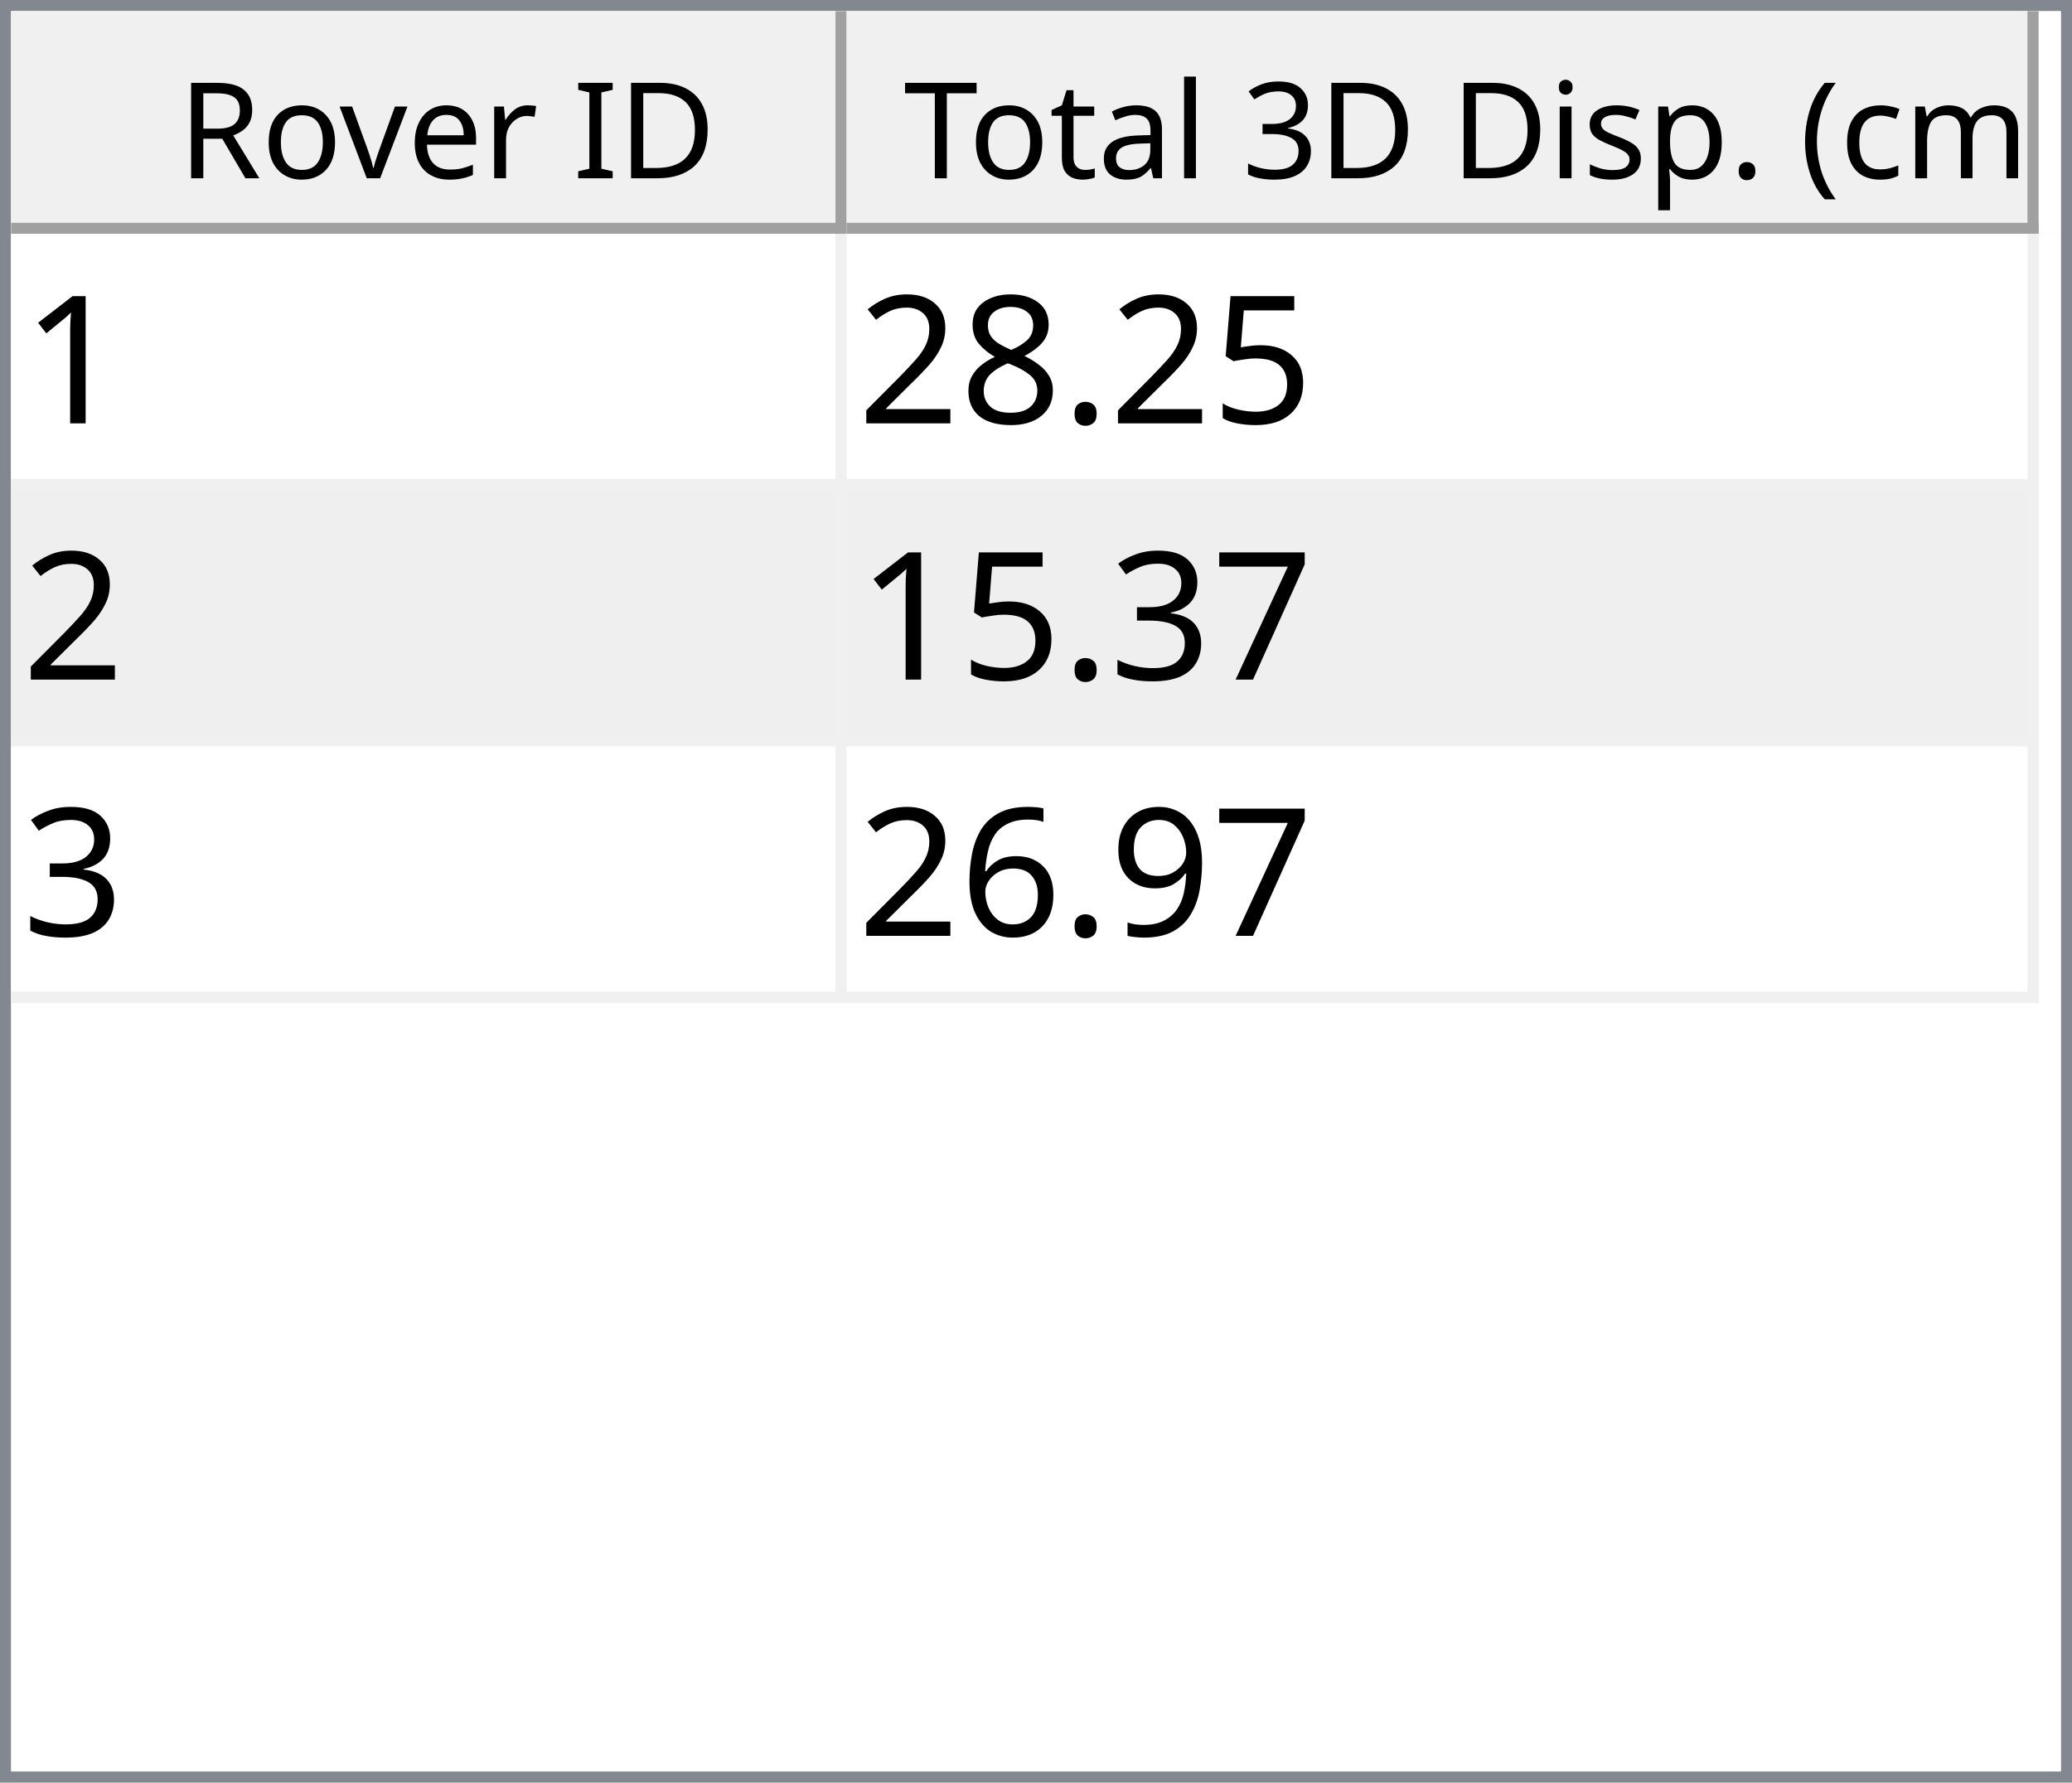
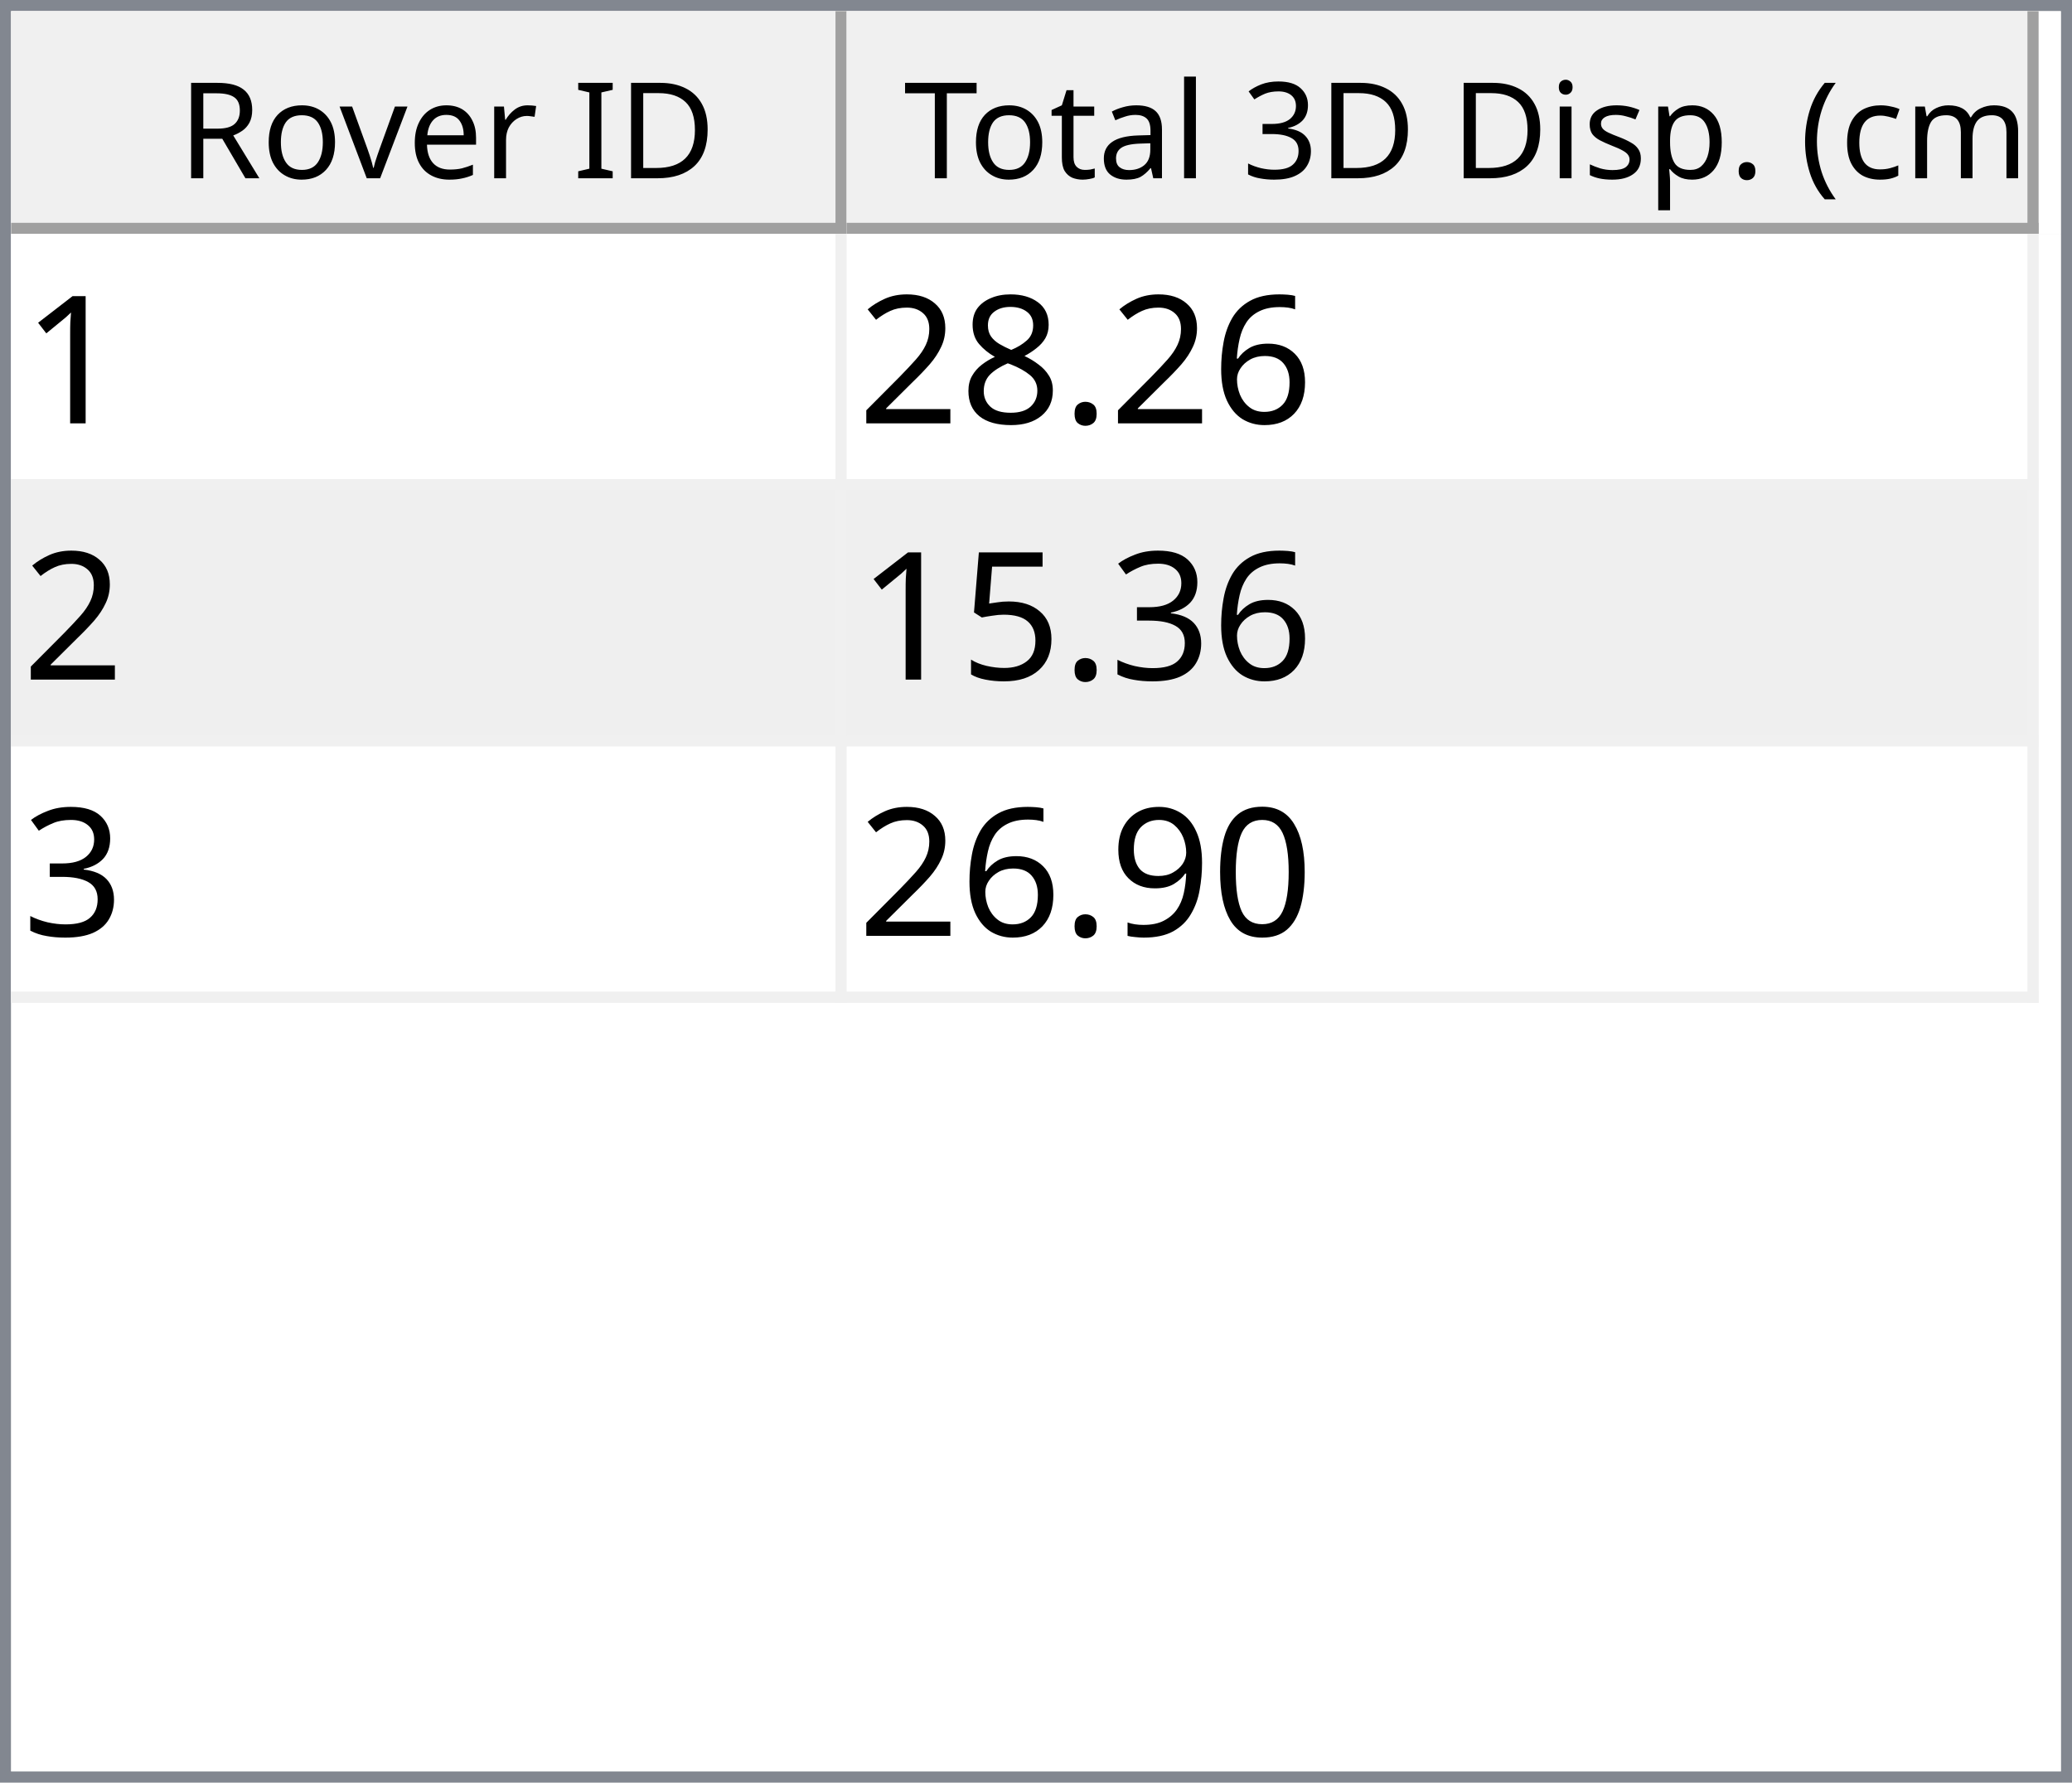
<svg xmlns="http://www.w3.org/2000/svg" style="fill-opacity:1; color-rendering:auto; color-interpolation:auto; text-rendering:auto; stroke:black; stroke-linecap:square; stroke-miterlimit:10; shape-rendering:auto; stroke-opacity:1; fill:black; stroke-dasharray:none; font-weight:normal; stroke-width:1; font-family:'Dialog'; font-style:normal; stroke-linejoin:miter; font-size:12px; stroke-dashoffset:0; image-rendering:auto;" width="186" height="160">
  <defs id="genericDefs" />
  <g>
    <defs id="defs1">
      <clipPath clipPathUnits="userSpaceOnUse" id="clipPath1">
        <path d="M0 0 L186 0 L186 160 L0 160 L0 0 Z" />
      </clipPath>
      <clipPath clipPathUnits="userSpaceOnUse" id="clipPath2">
        <path d="M0 0 L0 160 L186 160 L186 0 Z" />
      </clipPath>
      <clipPath clipPathUnits="userSpaceOnUse" id="clipPath3">
        <path d="M0 0 L0 20 L184 20 L184 0 Z" />
      </clipPath>
      <clipPath clipPathUnits="userSpaceOnUse" id="clipPath4">
        <path d="M0 0 L0 20 L75 20 L75 0 Z" />
      </clipPath>
      <clipPath clipPathUnits="userSpaceOnUse" id="clipPath5">
        <path d="M1 1 L1 19 L74 19 L74 1 Z" />
      </clipPath>
      <clipPath clipPathUnits="userSpaceOnUse" id="clipPath6">
        <path d="M0 0 L0 18 L73 18 L73 0 Z" />
      </clipPath>
      <clipPath clipPathUnits="userSpaceOnUse" id="clipPath7">
        <path d="M-0.5 -0.5 L-0.5 19.5 L74.5 19.5 L74.5 -0.5 Z" />
      </clipPath>
      <clipPath clipPathUnits="userSpaceOnUse" id="clipPath8">
        <path d="M0 0 L0 20 L107 20 L107 0 Z" />
      </clipPath>
      <clipPath clipPathUnits="userSpaceOnUse" id="clipPath9">
        <path d="M1 1 L1 19 L106 19 L106 1 Z" />
      </clipPath>
      <clipPath clipPathUnits="userSpaceOnUse" id="clipPath10">
        <path d="M0 0 L0 18 L105 18 L105 0 Z" />
      </clipPath>
      <clipPath clipPathUnits="userSpaceOnUse" id="clipPath11">
        <path d="M-0.5 -0.5 L-0.5 19.5 L106.5 19.5 L106.5 -0.5 Z" />
      </clipPath>
      <clipPath clipPathUnits="userSpaceOnUse" id="clipPath12">
        <path d="M0 0 L0 138 L184 138 L184 0 Z" />
      </clipPath>
      <clipPath clipPathUnits="userSpaceOnUse" id="clipPath13">
        <path d="M0 0 L0 69 L182 69 L182 0 Z" />
      </clipPath>
      <clipPath clipPathUnits="userSpaceOnUse" id="clipPath14">
        <path d="M-0.5 -0.5 L-0.5 68.5 L181.5 68.5 L181.5 -0.5 Z" />
      </clipPath>
      <clipPath clipPathUnits="userSpaceOnUse" id="clipPath15">
        <path d="M0 0 L0 22 L74 22 L74 0 Z" />
      </clipPath>
      <clipPath clipPathUnits="userSpaceOnUse" id="clipPath16">
        <path d="M0 0 L0 22 L106 22 L106 0 Z" />
      </clipPath>
      <font horiz-adv-x="64.551" id="font1">
        <font-face ascent="107.91" descent="25.098" units-per-em="100" style="font-style:normal; font-family:Segoe UI; font-weight:normal;" />
        <missing-glyph horiz-adv-x="64.551" d="M8.109 0 L8.109 68.266 L56.453 68.266 L56.453 0 L8.109 0 ZM15.328 7.234 L49.219 7.234 L49.219 61.031 L15.328 61.031 L15.328 7.234 Z" />
        <glyph unicode="D" horiz-adv-x="70.117" d="M9.188 0 L9.188 70.016 L28.516 70.016 Q65.531 70.016 65.531 35.891 Q65.531 19.672 55.25 9.836 Q44.969 0 27.734 0 L9.188 0 ZM17.391 62.594 L17.391 7.422 L27.828 7.422 Q41.609 7.422 49.273 14.797 Q56.938 22.172 56.938 35.688 Q56.938 62.594 28.328 62.594 L17.391 62.594 Z" />
        <glyph unicode="I" horiz-adv-x="26.611" d="M17.391 0 L9.188 0 L9.188 70.016 L17.391 70.016 L17.391 0 Z" />
        <glyph unicode=" " horiz-adv-x="27.393" d="" />
        <glyph unicode="r" horiz-adv-x="34.766" d="M34.188 41.891 Q32.078 43.5 28.125 43.5 Q23 43.5 19.555 38.672 Q16.109 33.844 16.109 25.484 L16.109 0 L8.109 0 L8.109 50 L16.109 50 L16.109 39.703 L16.312 39.703 Q18.016 44.969 21.531 47.922 Q25.047 50.875 29.391 50.875 Q32.516 50.875 34.188 50.203 L34.188 41.891 Z" />
        <glyph unicode="e" horiz-adv-x="52.295" d="M48.297 23 L12.984 23 Q13.188 14.656 17.484 10.109 Q21.781 5.562 29.297 5.562 Q37.75 5.562 44.828 11.141 L44.828 3.609 Q38.234 -1.172 27.391 -1.172 Q16.797 -1.172 10.742 5.641 Q4.688 12.453 4.688 24.812 Q4.688 36.469 11.305 43.82 Q17.922 51.172 27.734 51.172 Q37.547 51.172 42.922 44.828 Q48.297 38.484 48.297 27.203 L48.297 23 ZM40.094 29.781 Q40.047 36.719 36.75 40.578 Q33.453 44.438 27.594 44.438 Q21.922 44.438 17.969 40.383 Q14.016 36.328 13.094 29.781 L40.094 29.781 Z" />
        <glyph unicode="v" horiz-adv-x="47.9" d="M47.406 50 L27.484 0 L19.625 0 L0.688 50 L9.469 50 L22.172 13.672 Q23.578 9.672 23.922 6.688 L24.125 6.688 Q24.609 10.453 25.688 13.484 L38.969 50 L47.406 50 Z" />
        <glyph unicode="o" horiz-adv-x="58.594" d="M29 -1.172 Q17.922 -1.172 11.305 5.836 Q4.688 12.844 4.688 24.422 Q4.688 37.016 11.57 44.094 Q18.453 51.172 30.172 51.172 Q41.359 51.172 47.633 44.289 Q53.906 37.406 53.906 25.203 Q53.906 13.234 47.141 6.031 Q40.375 -1.172 29 -1.172 ZM29.594 44.438 Q21.875 44.438 17.383 39.188 Q12.891 33.938 12.891 24.703 Q12.891 15.828 17.43 10.695 Q21.969 5.562 29.594 5.562 Q37.359 5.562 41.531 10.594 Q45.703 15.625 45.703 24.906 Q45.703 34.281 41.531 39.359 Q37.359 44.438 29.594 44.438 Z" />
        <glyph unicode="R" horiz-adv-x="59.814" d="M59.375 0 L49.609 0 L37.891 19.625 Q36.281 22.359 34.766 24.289 Q33.25 26.219 31.664 27.438 Q30.078 28.656 28.25 29.219 Q26.422 29.781 24.125 29.781 L17.391 29.781 L17.391 0 L9.188 0 L9.188 70.016 L30.078 70.016 Q34.672 70.016 38.555 68.867 Q42.438 67.719 45.289 65.375 Q48.141 63.031 49.758 59.547 Q51.375 56.062 51.375 51.375 Q51.375 47.703 50.273 44.656 Q49.172 41.609 47.148 39.211 Q45.125 36.812 42.266 35.133 Q39.406 33.453 35.844 32.516 L35.844 32.328 Q37.594 31.547 38.891 30.547 Q40.188 29.547 41.359 28.18 Q42.531 26.812 43.68 25.078 Q44.828 23.344 46.234 21.047 L59.375 0 ZM17.391 62.594 L17.391 37.203 L28.516 37.203 Q31.594 37.203 34.203 38.133 Q36.812 39.062 38.719 40.797 Q40.625 42.531 41.703 45.047 Q42.781 47.562 42.781 50.688 Q42.781 56.297 39.141 59.445 Q35.5 62.594 28.609 62.594 L17.391 62.594 Z" />
        <glyph unicode=")" horiz-adv-x="30.176" d="M8.297 -15.922 L1.172 -15.922 Q16.406 2.344 16.406 26.812 Q16.406 51.469 1.078 70.016 L8.297 70.016 Q23.531 52.156 23.531 26.703 Q23.531 1.375 8.297 -15.922 Z" />
        <glyph unicode="m" horiz-adv-x="86.133" d="M79.109 0 L71.094 0 L71.094 28.719 Q71.094 37.016 68.531 40.727 Q65.969 44.438 59.906 44.438 Q54.781 44.438 51.195 39.75 Q47.609 35.062 47.609 28.516 L47.609 0 L39.594 0 L39.594 29.688 Q39.594 44.438 28.219 44.438 Q22.953 44.438 19.531 40.016 Q16.109 35.594 16.109 28.516 L16.109 0 L8.109 0 L8.109 50 L16.109 50 L16.109 42.094 L16.312 42.094 Q21.625 51.172 31.844 51.172 Q36.969 51.172 40.773 48.312 Q44.578 45.453 46 40.828 Q51.562 51.172 62.594 51.172 Q79.109 51.172 79.109 30.812 L79.109 0 Z" />
        <glyph unicode="c" horiz-adv-x="46.191" d="M42.188 2.297 Q36.422 -1.172 28.516 -1.172 Q17.828 -1.172 11.258 5.789 Q4.688 12.75 4.688 23.828 Q4.688 36.188 11.766 43.68 Q18.844 51.172 30.672 51.172 Q37.25 51.172 42.281 48.734 L42.281 40.531 Q36.719 44.438 30.375 44.438 Q22.703 44.438 17.797 38.945 Q12.891 33.453 12.891 24.516 Q12.891 15.719 17.508 10.641 Q22.125 5.562 29.891 5.562 Q36.422 5.562 42.188 9.906 L42.188 2.297 Z" />
        <glyph unicode="(" horiz-adv-x="30.176" d="M29.109 -15.922 L21.969 -15.922 Q6.844 1.375 6.844 26.703 Q6.844 52.156 21.969 70.016 L29.203 70.016 Q13.875 51.469 13.875 26.812 Q13.875 2.344 29.109 -15.922 Z" />
        <glyph unicode="." horiz-adv-x="21.68" d="M10.891 -1.078 Q8.641 -1.078 7.055 0.539 Q5.469 2.156 5.469 4.391 Q5.469 6.641 7.055 8.273 Q8.641 9.906 10.891 9.906 Q13.188 9.906 14.797 8.273 Q16.406 6.641 16.406 4.391 Q16.406 2.156 14.797 0.539 Q13.188 -1.078 10.891 -1.078 Z" />
        <glyph unicode="p" horiz-adv-x="58.789" d="M16.312 7.234 L16.109 7.234 L16.109 -23 L8.109 -23 L8.109 50 L16.109 50 L16.109 41.219 L16.312 41.219 Q22.219 51.172 33.594 51.172 Q43.266 51.172 48.688 44.461 Q54.109 37.75 54.109 26.469 Q54.109 13.922 48 6.375 Q41.891 -1.172 31.297 -1.172 Q21.578 -1.172 16.312 7.234 ZM16.109 27.391 L16.109 20.406 Q16.109 14.203 20.141 9.883 Q24.172 5.562 30.375 5.562 Q37.641 5.562 41.773 11.133 Q45.906 16.703 45.906 26.609 Q45.906 34.969 42.047 39.703 Q38.188 44.438 31.594 44.438 Q24.609 44.438 20.359 39.578 Q16.109 34.719 16.109 27.391 Z" />
        <glyph unicode="s" horiz-adv-x="42.432" d="M5.078 1.812 L5.078 10.406 Q11.625 5.562 19.484 5.562 Q30.031 5.562 30.031 12.594 Q30.031 14.594 29.125 15.992 Q28.219 17.391 26.68 18.461 Q25.141 19.531 23.07 20.383 Q21 21.234 18.609 22.172 Q15.281 23.484 12.766 24.828 Q10.25 26.172 8.57 27.859 Q6.891 29.547 6.031 31.695 Q5.172 33.844 5.172 36.719 Q5.172 40.234 6.789 42.945 Q8.406 45.656 11.086 47.484 Q13.766 49.312 17.211 50.242 Q20.656 51.172 24.312 51.172 Q30.812 51.172 35.938 48.922 L35.938 40.828 Q30.422 44.438 23.25 44.438 Q21 44.438 19.195 43.922 Q17.391 43.406 16.094 42.477 Q14.797 41.547 14.086 40.258 Q13.375 38.969 13.375 37.406 Q13.375 35.453 14.086 34.133 Q14.797 32.812 16.164 31.789 Q17.531 30.766 19.484 29.938 Q21.438 29.109 23.922 28.125 Q27.25 26.859 29.883 25.516 Q32.516 24.172 34.375 22.484 Q36.234 20.797 37.234 18.602 Q38.234 16.406 38.234 13.375 Q38.234 9.672 36.602 6.938 Q34.969 4.203 32.234 2.398 Q29.5 0.594 25.93 -0.289 Q22.359 -1.172 18.453 -1.172 Q10.75 -1.172 5.078 1.812 Z" />
        <glyph unicode="i" horiz-adv-x="24.219" d="M12.203 62.703 Q10.062 62.703 8.547 64.164 Q7.031 65.625 7.031 67.875 Q7.031 70.125 8.547 71.609 Q10.062 73.094 12.203 73.094 Q14.406 73.094 15.945 71.609 Q17.484 70.125 17.484 67.875 Q17.484 65.719 15.945 64.211 Q14.406 62.703 12.203 62.703 ZM16.109 0 L8.109 0 L8.109 50 L16.109 50 L16.109 0 Z" />
        <glyph unicode="3" horiz-adv-x="53.906" d="M46.531 19.828 Q46.531 15.094 44.75 11.211 Q42.969 7.328 39.719 4.57 Q36.469 1.812 31.93 0.297 Q27.391 -1.219 21.922 -1.219 Q11.922 -1.219 6 2.594 L6 11.188 Q13.094 5.609 22.219 5.609 Q25.875 5.609 28.828 6.539 Q31.781 7.469 33.906 9.227 Q36.031 10.984 37.18 13.477 Q38.328 15.969 38.328 19.094 Q38.328 32.812 18.797 32.812 L12.984 32.812 L12.984 39.594 L18.5 39.594 Q35.797 39.594 35.797 52.484 Q35.797 64.406 22.609 64.406 Q15.188 64.406 8.688 59.422 L8.688 67.188 Q15.375 71.188 24.609 71.188 Q29 71.188 32.57 69.969 Q36.141 68.75 38.68 66.555 Q41.219 64.359 42.609 61.281 Q44 58.203 44 54.5 Q44 40.672 30.031 36.719 L30.031 36.531 Q33.594 36.141 36.625 34.797 Q39.656 33.453 41.852 31.305 Q44.047 29.156 45.289 26.25 Q46.531 23.344 46.531 19.828 Z" />
        <glyph unicode="l" horiz-adv-x="24.219" d="M16.109 0 L8.109 0 L8.109 74.031 L16.109 74.031 L16.109 0 Z" />
        <glyph unicode="a" horiz-adv-x="50.879" d="M43.891 0 L35.891 0 L35.891 7.812 L35.688 7.812 Q30.469 -1.172 20.312 -1.172 Q12.844 -1.172 8.617 2.781 Q4.391 6.734 4.391 13.281 Q4.391 27.297 20.906 29.594 L35.891 31.688 Q35.891 44.438 25.594 44.438 Q16.547 44.438 9.281 38.281 L9.281 46.484 Q16.656 51.172 26.266 51.172 Q43.891 51.172 43.891 32.516 L43.891 0 ZM35.891 25.297 L23.828 23.641 Q18.266 22.859 15.43 20.875 Q12.594 18.891 12.594 13.875 Q12.594 10.203 15.211 7.883 Q17.828 5.562 22.172 5.562 Q28.125 5.562 32.008 9.742 Q35.891 13.922 35.891 20.312 L35.891 25.297 Z" />
        <glyph unicode="t" horiz-adv-x="33.887" d="M31.297 0.484 Q28.469 -1.078 23.828 -1.078 Q10.688 -1.078 10.688 13.578 L10.688 43.172 L2.094 43.172 L2.094 50 L10.688 50 L10.688 62.203 L18.703 64.797 L18.703 50 L31.297 50 L31.297 43.172 L18.703 43.172 L18.703 14.984 Q18.703 9.969 20.414 7.82 Q22.125 5.672 26.078 5.672 Q29.109 5.672 31.297 7.328 L31.297 0.484 Z" />
        <glyph unicode="T" horiz-adv-x="52.393" d="M50.594 62.594 L30.375 62.594 L30.375 0 L22.172 0 L22.172 62.594 L2 62.594 L2 70.016 L50.594 70.016 L50.594 62.594 Z" />
      </font>
      <font horiz-adv-x="75.0" id="font2">
        <font-face ascent="100.537" descent="21.973" units-per-em="100" style="font-style:normal; font-family:sans-serif; font-weight:normal;" />
        <missing-glyph horiz-adv-x="75.0" d="M12.5 0 L12.5 62.5 L62.5 62.5 L62.5 0 L12.5 0 ZM14.062 1.562 L60.938 1.562 L60.938 60.938 L14.062 60.938 L14.062 1.562 Z" />
        <glyph unicode="1" horiz-adv-x="55.615" d="M37.25 0 L28.469 0 L28.469 56 Q25.297 52.984 20.141 49.953 Q14.984 46.922 10.891 45.406 L10.891 53.906 Q18.266 57.375 23.781 62.305 Q29.297 67.234 31.594 71.875 L37.25 71.875 L37.25 0 Z" />
-         <glyph unicode="5" horiz-adv-x="55.615" d="M4.156 18.75 L13.375 19.531 Q14.406 12.797 18.141 9.398 Q21.875 6 27.156 6 Q33.5 6 37.891 10.789 Q42.281 15.578 42.281 23.484 Q42.281 31 38.062 35.352 Q33.844 39.703 27 39.703 Q22.75 39.703 19.336 37.773 Q15.922 35.844 13.969 32.766 L5.719 33.844 L12.641 70.609 L48.25 70.609 L48.25 62.203 L19.672 62.203 L15.828 42.969 Q22.266 47.469 29.344 47.469 Q38.719 47.469 45.164 40.969 Q51.609 34.469 51.609 24.266 Q51.609 14.547 45.953 7.469 Q39.062 -1.219 27.156 -1.219 Q17.391 -1.219 11.211 4.25 Q5.031 9.719 4.156 18.75 Z" />
+         <glyph unicode="6" horiz-adv-x="55.615" d="M49.75 54.047 L41.016 53.375 Q39.844 58.547 37.703 60.891 Q34.125 64.656 28.906 64.656 Q24.703 64.656 21.531 62.312 Q17.391 59.281 14.992 53.469 Q12.594 47.656 12.5 36.922 Q15.672 41.75 20.266 44.094 Q24.859 46.438 29.891 46.438 Q38.672 46.438 44.852 39.969 Q51.031 33.5 51.031 23.25 Q51.031 16.5 48.125 10.719 Q45.219 4.938 40.141 1.859 Q35.062 -1.219 28.609 -1.219 Q17.625 -1.219 10.695 6.859 Q3.766 14.938 3.766 33.5 Q3.766 54.25 11.422 63.672 Q18.109 71.875 29.438 71.875 Q37.891 71.875 43.289 67.141 Q48.688 62.406 49.75 54.047 ZM13.875 23.188 Q13.875 18.656 15.797 14.508 Q17.719 10.359 21.188 8.18 Q24.656 6 28.469 6 Q34.031 6 38.039 10.492 Q42.047 14.984 42.047 22.703 Q42.047 30.125 38.086 34.398 Q34.125 38.672 28.125 38.672 Q22.172 38.672 18.023 34.398 Q13.875 30.125 13.875 23.188 Z" />
        <glyph unicode="." horiz-adv-x="27.783" d="M9.078 0 L9.078 10.016 L19.094 10.016 L19.094 0 L9.078 0 Z" />
        <glyph unicode="8" horiz-adv-x="55.615" d="M17.672 38.812 Q12.203 40.828 9.57 44.539 Q6.938 48.25 6.938 53.422 Q6.938 61.234 12.555 66.555 Q18.172 71.875 27.484 71.875 Q36.859 71.875 42.578 66.43 Q48.297 60.984 48.297 53.172 Q48.297 48.188 45.68 44.508 Q43.062 40.828 37.75 38.812 Q44.344 36.672 47.781 31.883 Q51.219 27.094 51.219 20.453 Q51.219 11.281 44.727 5.031 Q38.234 -1.219 27.641 -1.219 Q17.047 -1.219 10.547 5.055 Q4.047 11.328 4.047 20.703 Q4.047 27.688 7.594 32.398 Q11.141 37.109 17.672 38.812 ZM15.922 53.719 Q15.922 48.641 19.195 45.414 Q22.469 42.188 27.688 42.188 Q32.766 42.188 36.016 45.383 Q39.266 48.578 39.266 53.219 Q39.266 58.062 35.914 61.359 Q32.562 64.656 27.594 64.656 Q22.562 64.656 19.242 61.43 Q15.922 58.203 15.922 53.719 ZM13.094 20.656 Q13.094 16.891 14.875 13.375 Q16.656 9.859 20.172 7.93 Q23.688 6 27.734 6 Q34.031 6 38.133 10.055 Q42.234 14.109 42.234 20.359 Q42.234 26.703 38.016 30.859 Q33.797 35.016 27.438 35.016 Q21.234 35.016 17.164 30.914 Q13.094 26.812 13.094 20.656 Z" />
        <glyph unicode="2" horiz-adv-x="55.615" d="M50.344 8.453 L50.344 0 L3.031 0 Q2.938 3.172 4.047 6.109 Q5.859 10.938 9.836 15.625 Q13.812 20.312 21.344 26.469 Q33.016 36.031 37.117 41.625 Q41.219 47.219 41.219 52.203 Q41.219 57.422 37.477 61.008 Q33.734 64.594 27.734 64.594 Q21.391 64.594 17.578 60.789 Q13.766 56.984 13.719 50.25 L4.688 51.172 Q5.609 61.281 11.664 66.578 Q17.719 71.875 27.938 71.875 Q38.234 71.875 44.242 66.164 Q50.25 60.453 50.25 52 Q50.25 47.703 48.492 43.555 Q46.734 39.406 42.656 34.812 Q38.578 30.219 29.109 22.219 Q21.188 15.578 18.945 13.211 Q16.703 10.844 15.234 8.453 L50.344 8.453 Z" />
-         <glyph unicode="7" horiz-adv-x="55.615" d="M4.734 62.203 L4.734 70.656 L51.078 70.656 L51.078 63.812 Q44.234 56.547 37.523 44.484 Q30.812 32.422 27.156 19.672 Q24.516 10.688 23.781 0 L14.75 0 Q14.891 8.453 18.062 20.414 Q21.234 32.375 27.172 43.484 Q33.109 54.594 39.797 62.203 L4.734 62.203 Z" />
        <glyph unicode="3" horiz-adv-x="55.615" d="M4.203 18.891 L12.984 20.062 Q14.5 12.594 18.141 9.297 Q21.781 6 27 6 Q33.203 6 37.477 10.297 Q41.75 14.594 41.75 20.953 Q41.75 27 37.797 30.93 Q33.844 34.859 27.734 34.859 Q25.25 34.859 21.531 33.891 L22.516 41.609 Q23.391 41.5 23.922 41.5 Q29.547 41.5 34.039 44.43 Q38.531 47.359 38.531 53.469 Q38.531 58.297 35.258 61.477 Q31.984 64.656 26.812 64.656 Q21.688 64.656 18.266 61.43 Q14.844 58.203 13.875 51.766 L5.078 53.328 Q6.688 62.156 12.398 67.016 Q18.109 71.875 26.609 71.875 Q32.469 71.875 37.398 69.359 Q42.328 66.844 44.945 62.5 Q47.562 58.156 47.562 53.266 Q47.562 48.641 45.07 44.828 Q42.578 41.016 37.703 38.766 Q44.047 37.312 47.562 32.695 Q51.078 28.078 51.078 21.141 Q51.078 11.766 44.242 5.25 Q37.406 -1.266 26.953 -1.266 Q17.531 -1.266 11.305 4.352 Q5.078 9.969 4.203 18.891 Z" />
+         <glyph unicode="5" horiz-adv-x="55.615" d="M4.156 18.75 L13.375 19.531 Q14.406 12.797 18.141 9.398 Q21.875 6 27.156 6 Q33.5 6 37.891 10.789 Q42.281 15.578 42.281 23.484 Q42.281 31 38.062 35.352 Q33.844 39.703 27 39.703 Q22.75 39.703 19.336 37.773 Q15.922 35.844 13.969 32.766 L5.719 33.844 L12.641 70.609 L48.25 70.609 L48.25 62.203 L19.672 62.203 L15.828 42.969 Q22.266 47.469 29.344 47.469 Q38.719 47.469 45.164 40.969 Q51.609 34.469 51.609 24.266 Q51.609 14.547 45.953 7.469 Q39.062 -1.219 27.156 -1.219 Q17.391 -1.219 11.211 4.25 Q5.031 9.719 4.156 18.75 Z" />
+         <glyph unicode="0" horiz-adv-x="55.615" d="M4.156 35.297 Q4.156 48 6.766 55.742 Q9.375 63.484 14.523 67.68 Q19.672 71.875 27.484 71.875 Q33.25 71.875 37.594 69.555 Q41.938 67.234 44.773 62.867 Q47.609 58.5 49.219 52.227 Q50.828 45.953 50.828 35.297 Q50.828 22.703 48.242 14.969 Q45.656 7.234 40.508 3.008 Q35.359 -1.219 27.484 -1.219 Q17.141 -1.219 11.234 6.203 Q4.156 15.141 4.156 35.297 ZM13.188 35.297 Q13.188 17.672 17.312 11.836 Q21.438 6 27.484 6 Q33.547 6 37.672 11.859 Q41.797 17.719 41.797 35.297 Q41.797 52.984 37.672 58.789 Q33.547 64.594 27.391 64.594 Q21.344 64.594 17.719 59.469 Q13.188 52.938 13.188 35.297 Z" />
        <glyph unicode="9" horiz-adv-x="55.615" d="M5.469 16.547 L13.922 17.328 Q14.984 11.375 18.016 8.688 Q21.047 6 25.781 6 Q29.828 6 32.883 7.859 Q35.938 9.719 37.891 12.82 Q39.844 15.922 41.164 21.195 Q42.484 26.469 42.484 31.938 Q42.484 32.516 42.438 33.688 Q39.797 29.5 35.234 26.883 Q30.672 24.266 25.344 24.266 Q16.453 24.266 10.305 30.711 Q4.156 37.156 4.156 47.703 Q4.156 58.594 10.578 65.234 Q17 71.875 26.656 71.875 Q33.641 71.875 39.43 68.117 Q45.219 64.359 48.219 57.398 Q51.219 50.438 51.219 37.25 Q51.219 23.531 48.242 15.406 Q45.266 7.281 39.383 3.031 Q33.5 -1.219 25.594 -1.219 Q17.188 -1.219 11.867 3.445 Q6.547 8.109 5.469 16.547 ZM41.453 48.141 Q41.453 55.719 37.43 60.156 Q33.406 64.594 27.734 64.594 Q21.875 64.594 17.531 59.812 Q13.188 55.031 13.188 47.406 Q13.188 40.578 17.312 36.305 Q21.438 32.031 27.484 32.031 Q33.594 32.031 37.523 36.305 Q41.453 40.578 41.453 48.141 Z" />
-         <glyph unicode="6" horiz-adv-x="55.615" d="M49.75 54.047 L41.016 53.375 Q39.844 58.547 37.703 60.891 Q34.125 64.656 28.906 64.656 Q24.703 64.656 21.531 62.312 Q17.391 59.281 14.992 53.469 Q12.594 47.656 12.5 36.922 Q15.672 41.75 20.266 44.094 Q24.859 46.438 29.891 46.438 Q38.672 46.438 44.852 39.969 Q51.031 33.5 51.031 23.25 Q51.031 16.5 48.125 10.719 Q45.219 4.938 40.141 1.859 Q35.062 -1.219 28.609 -1.219 Q17.625 -1.219 10.695 6.859 Q3.766 14.938 3.766 33.5 Q3.766 54.25 11.422 63.672 Q18.109 71.875 29.438 71.875 Q37.891 71.875 43.289 67.141 Q48.688 62.406 49.75 54.047 ZM13.875 23.188 Q13.875 18.656 15.797 14.508 Q17.719 10.359 21.188 8.18 Q24.656 6 28.469 6 Q34.031 6 38.039 10.492 Q42.047 14.984 42.047 22.703 Q42.047 30.125 38.086 34.398 Q34.125 38.672 28.125 38.672 Q22.172 38.672 18.023 34.398 Q13.875 30.125 13.875 23.188 Z" />
      </font>
    </defs>
    <g style="fill:white; stroke:white;">
      <rect x="0" y="0" width="186" style="clip-path:url(#clipPath1); stroke:none;" height="160" />
    </g>
    <g style="fill:white; text-rendering:optimizeSpeed; color-rendering:optimizeSpeed; image-rendering:optimizeSpeed; shape-rendering:crispEdges; stroke:white; color-interpolation:sRGB;">
      <rect x="0" width="186" height="160" y="0" style="stroke:none;" />
      <path style="stroke:none;" d="M0 160 L186 160 L186 0 L0 0 Z" />
    </g>
    <g style="fill:rgb(240,240,240); font-family:'Segoe UI'; stroke:rgb(240,240,240);">
      <rect x="0" y="0" width="186" style="clip-path:url(#clipPath2); stroke:none;" height="160" />
    </g>
    <g style="fill:rgb(130,135,144); font-family:'Segoe UI'; stroke:rgb(130,135,144);">
      <path d="M0 0 L186 0 L186 160 L0 160 L0 0 ZM1 1 L185 1 L185 159 L1 159 L1 1 Z" style="fill-rule:evenodd; clip-path:url(#clipPath2); stroke:none;" />
    </g>
    <g style="fill:white; font-family:'Segoe UI'; stroke:white;" transform="translate(1,1)">
      <rect x="0" y="0" width="184" style="clip-path:url(#clipPath3); stroke:none;" height="20" />
    </g>
    <g style="fill:rgb(240,240,240); font-family:'Segoe UI'; stroke:rgb(240,240,240);" transform="translate(1,1)">
      <rect x="0" y="0" width="75" style="clip-path:url(#clipPath4); stroke:none;" height="20" />
    </g>
    <g style="font-family:'Segoe UI';" transform="translate(2,2)">
      <text x="14" xml:space="preserve" y="14" style="clip-path:url(#clipPath6); stroke:none;">Rover ID</text>
    </g>
    <g style="fill:rgb(160,160,160); font-family:'Segoe UI'; stroke:rgb(160,160,160); stroke-linejoin:bevel;" transform="translate(1.5,1.5)">
      <line x1="74" x2="74" y1="0" style="fill:none; clip-path:url(#clipPath7);" y2="19" />
    </g>
    <g style="fill:rgb(160,160,160); font-family:'Segoe UI'; stroke:rgb(160,160,160); stroke-linejoin:bevel;" transform="matrix(1,0,0,1,1,1) translate(0.5,0.5)">
      <line x1="0" x2="74" y1="19" style="fill:none; clip-path:url(#clipPath7);" y2="19" />
    </g>
    <g style="fill:rgb(240,240,240); font-family:'Segoe UI'; stroke:rgb(240,240,240);" transform="translate(76,1)">
      <rect x="0" y="0" width="107" style="clip-path:url(#clipPath8); stroke:none;" height="20" />
    </g>
    <g style="font-family:'Segoe UI';" transform="translate(77,2)">
      <text x="1" xml:space="preserve" y="14" style="clip-path:url(#clipPath10); stroke:none;"> Total 3D Disp. (cm)</text>
    </g>
    <g style="fill:rgb(160,160,160); font-family:'Segoe UI'; stroke:rgb(160,160,160); stroke-linejoin:bevel;" transform="translate(76.5,1.5)">
      <line x1="106" x2="106" y1="0" style="fill:none; clip-path:url(#clipPath11);" y2="19" />
    </g>
    <g style="fill:rgb(160,160,160); font-family:'Segoe UI'; stroke:rgb(160,160,160); stroke-linejoin:bevel;" transform="matrix(1,0,0,1,76,1) translate(0.5,0.5)">
      <line x1="0" x2="106" y1="19" style="fill:none; clip-path:url(#clipPath11);" y2="19" />
    </g>
    <g style="fill:white; font-family:'Segoe UI'; stroke:white;" transform="translate(1,21)">
      <rect x="0" y="0" width="184" style="clip-path:url(#clipPath12); stroke:none;" height="138" />
    </g>
    <g style="fill:rgb(240,240,240); font-size:16px; font-family:sans-serif; stroke:rgb(240,240,240);" transform="translate(1,21)">
      <rect x="0" y="0" width="182" style="clip-path:url(#clipPath13); stroke:none;" height="69" />
      <line transform="translate(0.5,0.5)" x1="0" x2="181" y1="22" style="clip-path:url(#clipPath14); fill:none; stroke-linejoin:bevel;" y2="22" />
    </g>
    <g transform="matrix(1,0,0,1,1,21) translate(0.5,0.5)" style="fill:rgb(240,240,240); font-size:16px; font-family:sans-serif; stroke:rgb(240,240,240); stroke-linejoin:bevel;">
      <line x1="0" x2="181" y1="45" style="fill:none; clip-path:url(#clipPath14);" y2="45" />
    </g>
    <g transform="matrix(1,0,0,1,1,21) translate(0.5,0.5)" style="fill:rgb(240,240,240); font-size:16px; font-family:sans-serif; stroke:rgb(240,240,240); stroke-linejoin:bevel;">
      <line x1="0" x2="181" y1="68" style="fill:none; clip-path:url(#clipPath14);" y2="68" />
    </g>
    <g transform="matrix(1,0,0,1,1,21) translate(0.5,0.5)" style="fill:rgb(240,240,240); font-size:16px; font-family:sans-serif; stroke:rgb(240,240,240); stroke-linejoin:bevel;">
      <line x1="74" x2="74" y1="0" style="fill:none; clip-path:url(#clipPath14);" y2="68" />
    </g>
    <g transform="matrix(1,0,0,1,1,21) translate(0.5,0.5)" style="fill:rgb(240,240,240); font-size:16px; font-family:sans-serif; stroke:rgb(240,240,240); stroke-linejoin:bevel;">
      <line x1="181" x2="181" y1="0" style="fill:none; clip-path:url(#clipPath14);" y2="68" />
    </g>
    <g style="fill:white; font-size:16px; font-family:sans-serif; stroke:white;" transform="matrix(1,0,0,1,1,21)">
      <rect x="0" y="0" width="74" style="clip-path:url(#clipPath15); stroke:none;" height="22" />
      <text x="1" y="17" style="fill:black; clip-path:url(#clipPath15); stroke:none;" xml:space="preserve">1</text>
    </g>
    <g style="fill:white; font-size:16px; font-family:sans-serif; stroke:white;" transform="matrix(1,0,0,1,1,21) translate(75,0)">
      <rect x="0" y="0" width="106" style="clip-path:url(#clipPath16); stroke:none;" height="22" />
-       <text x="1" y="17" style="fill:black; clip-path:url(#clipPath16); stroke:none;" xml:space="preserve">28.25</text>
+       <text x="1" y="17" style="fill:black; clip-path:url(#clipPath16); stroke:none;" xml:space="preserve">28.26</text>
    </g>
    <g style="fill:rgb(239,239,239); font-size:16px; font-family:sans-serif; stroke:rgb(239,239,239);" transform="matrix(1,0,0,1,1,21) translate(0,23)">
      <rect x="0" y="0" width="74" style="clip-path:url(#clipPath15); stroke:none;" height="22" />
      <text x="1" y="17" style="fill:black; clip-path:url(#clipPath15); stroke:none;" xml:space="preserve">2</text>
    </g>
    <g style="fill:rgb(239,239,239); font-size:16px; font-family:sans-serif; stroke:rgb(239,239,239);" transform="matrix(1,0,0,1,1,21) translate(75,23)">
      <rect x="0" y="0" width="106" style="clip-path:url(#clipPath16); stroke:none;" height="22" />
-       <text x="1" y="17" style="fill:black; clip-path:url(#clipPath16); stroke:none;" xml:space="preserve">15.37</text>
+       <text x="1" y="17" style="fill:black; clip-path:url(#clipPath16); stroke:none;" xml:space="preserve">15.36</text>
    </g>
    <g style="fill:white; font-size:16px; font-family:sans-serif; stroke:white;" transform="matrix(1,0,0,1,1,21) translate(0,46)">
      <rect x="0" y="0" width="74" style="clip-path:url(#clipPath15); stroke:none;" height="22" />
      <text x="1" y="17" style="fill:black; clip-path:url(#clipPath15); stroke:none;" xml:space="preserve">3</text>
    </g>
    <g style="fill:white; font-size:16px; font-family:sans-serif; stroke:white;" transform="matrix(1,0,0,1,1,21) translate(75,46)">
      <rect x="0" y="0" width="106" style="clip-path:url(#clipPath16); stroke:none;" height="22" />
-       <text x="1" y="17" style="fill:black; clip-path:url(#clipPath16); stroke:none;" xml:space="preserve">26.97</text>
+       <text x="1" y="17" style="fill:black; clip-path:url(#clipPath16); stroke:none;" xml:space="preserve">26.90</text>
    </g>
  </g>
</svg>
